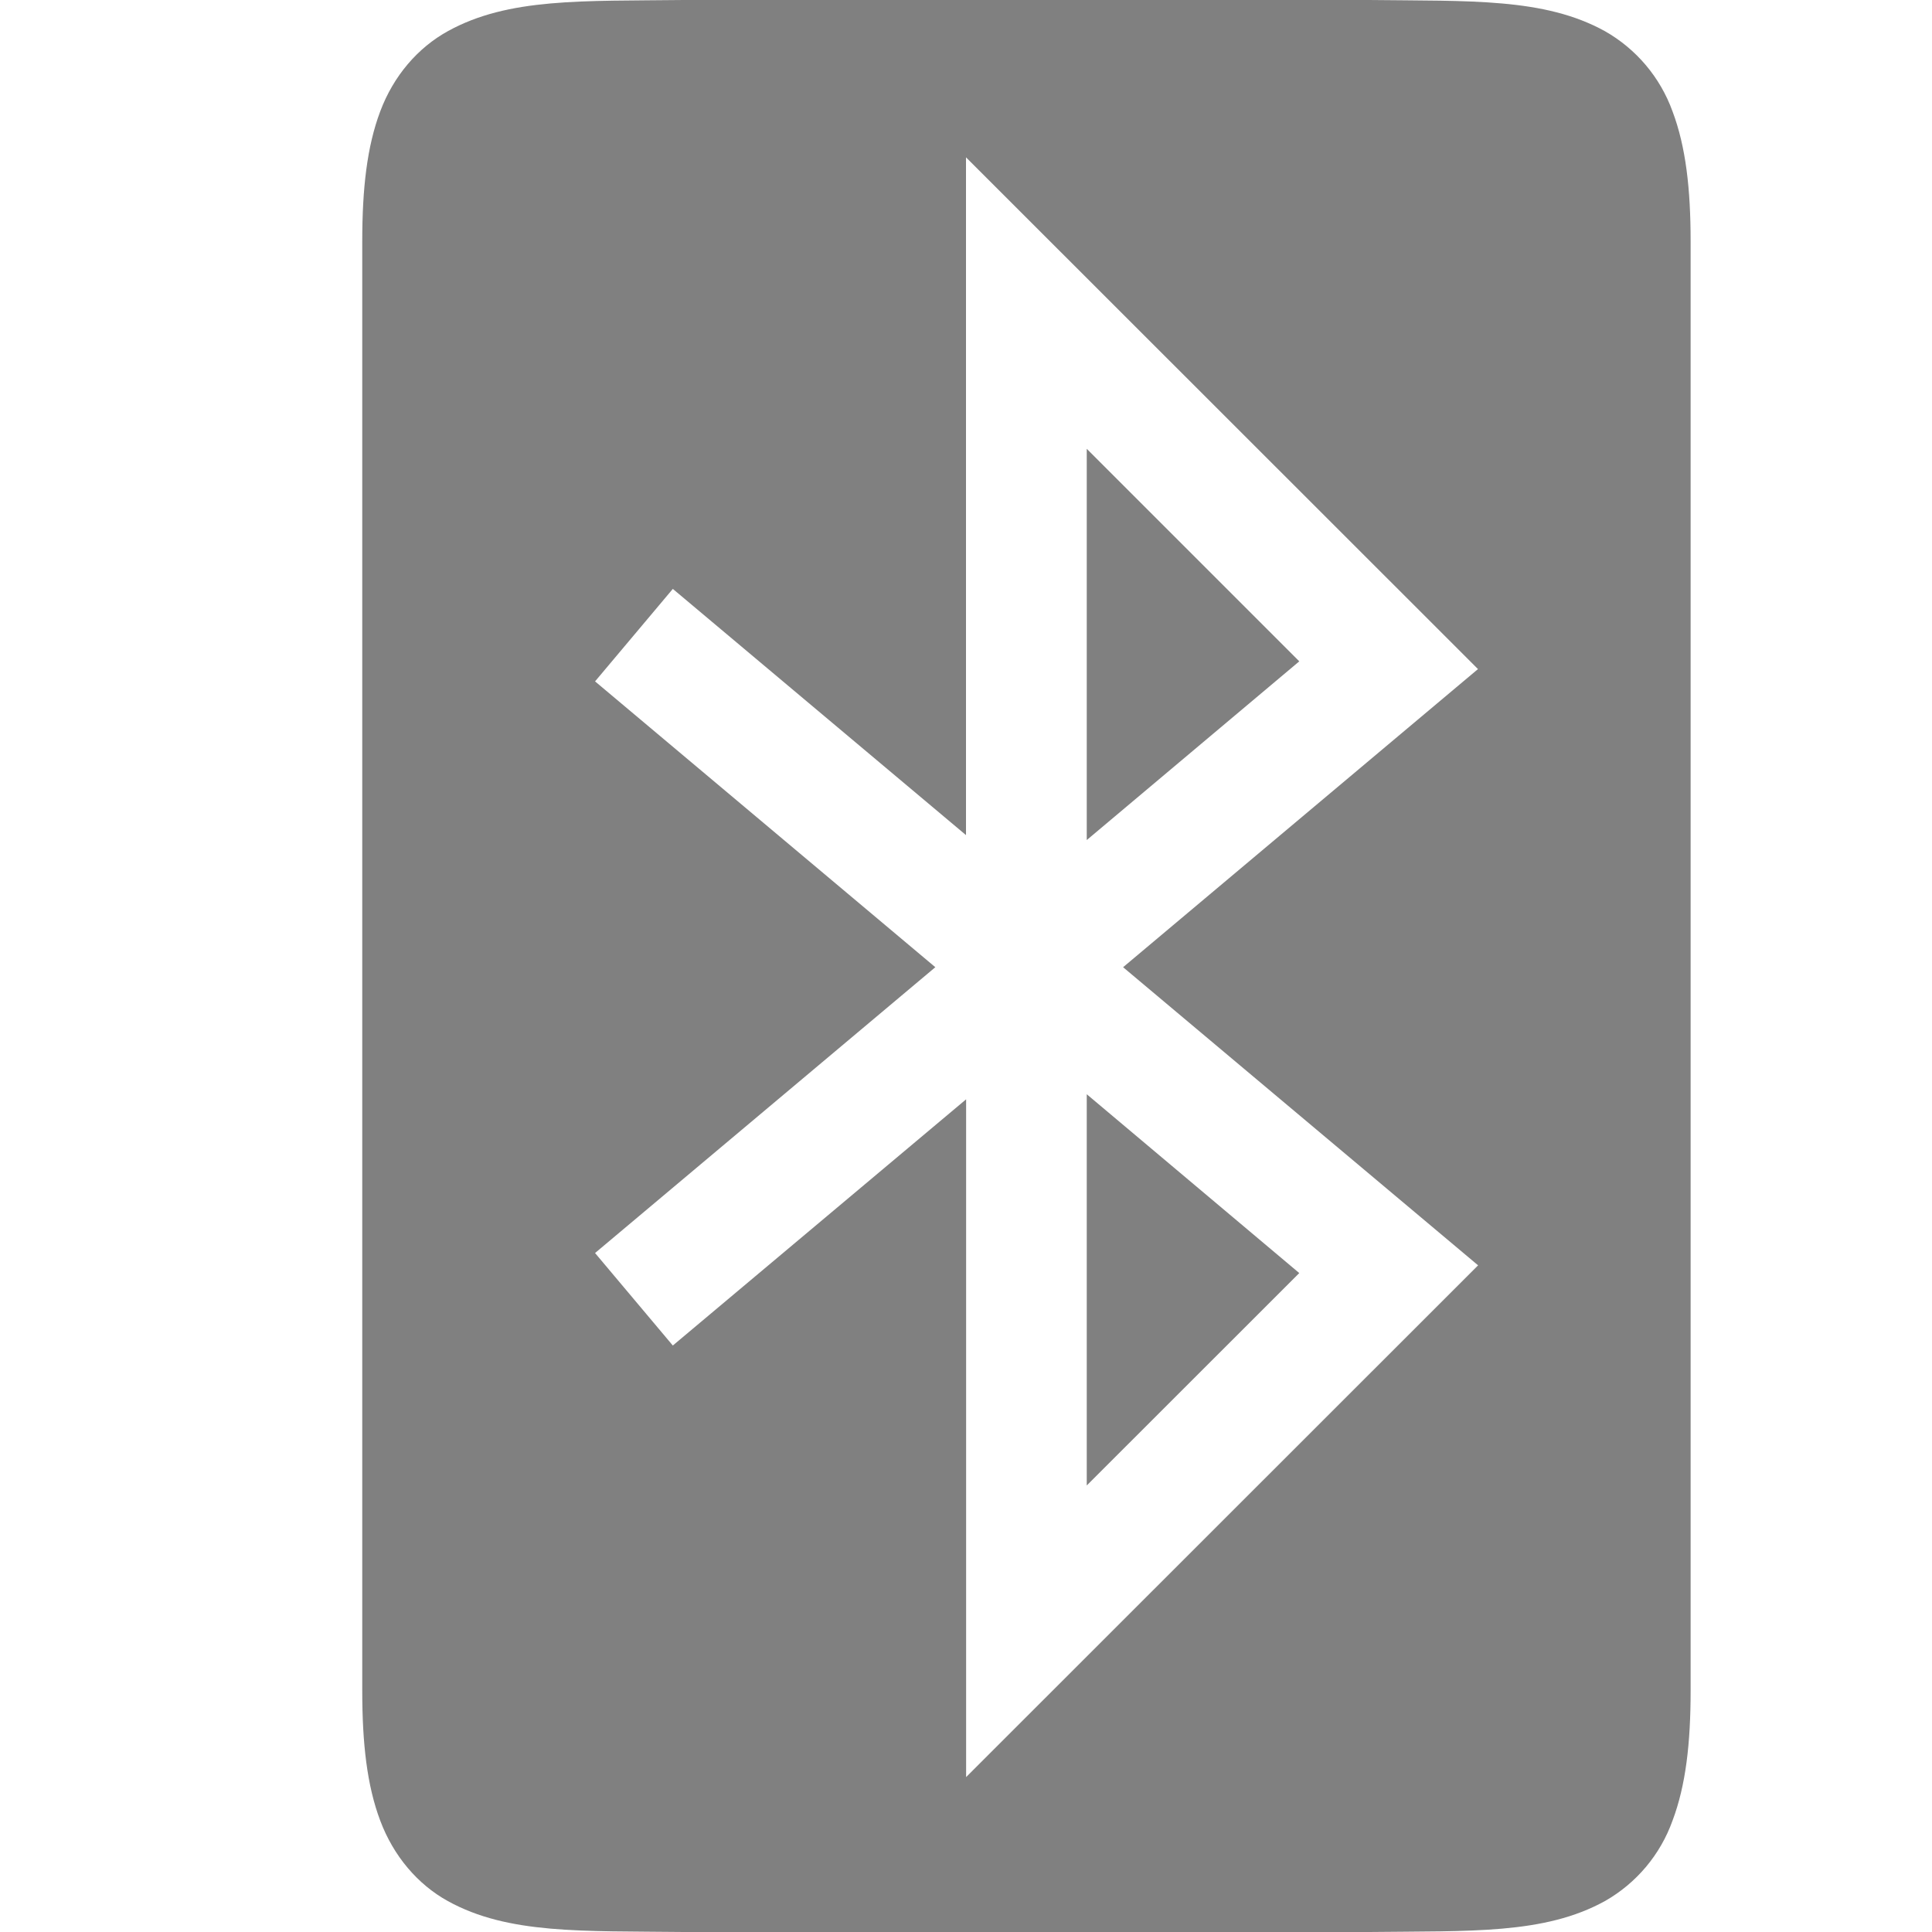
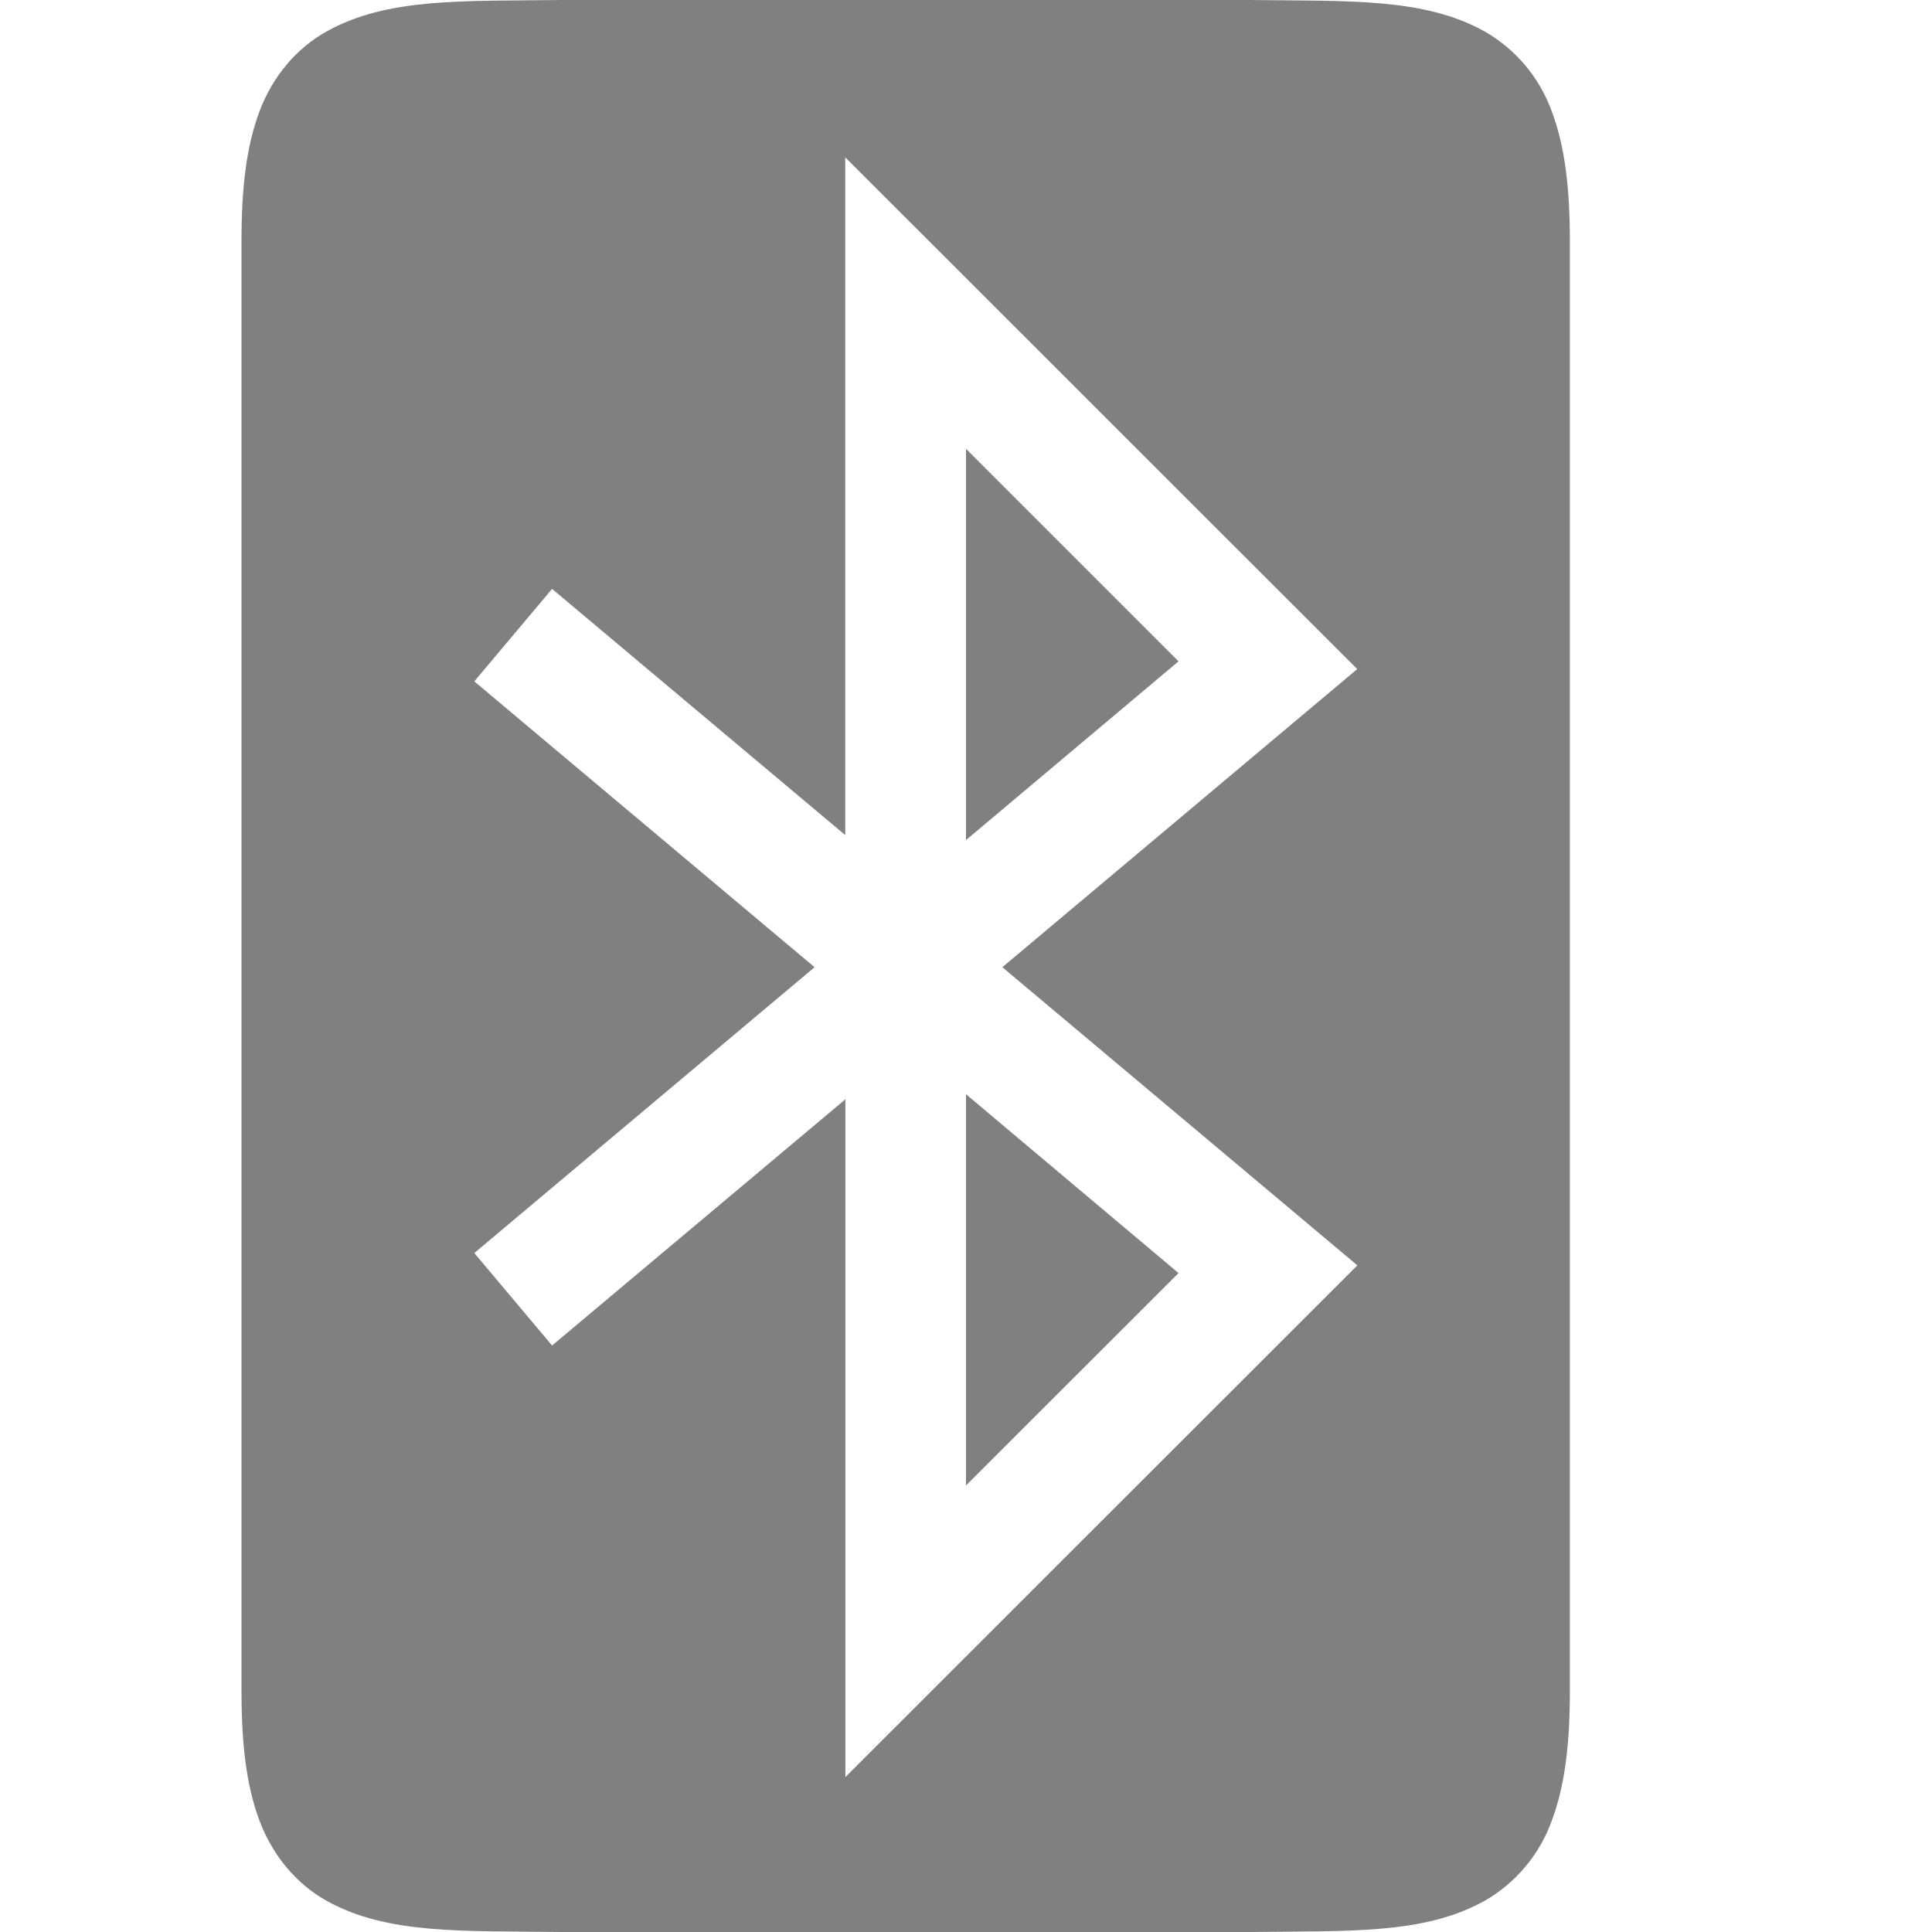
- <svg xmlns="http://www.w3.org/2000/svg" viewBox="0 0 16 16">
-   <path d="M5.662 0c-.838.01-1.45-.02-1.953.258-.25.138-.45.371-.56.664C3.039 1.214 3 1.562 3 2v12c0 .438.039.786.149 1.078.11.293.31.528.56.666.502.277 1.115.246 1.953.256h5.676c.839-.01 1.451.021 1.953-.256a1.25 1.25 0 0 0 .56-.666c.11-.292.15-.64.15-1.078V2c0-.438-.04-.786-.15-1.078a1.253 1.253 0 0 0-.56-.664C12.789-.019 12.177.01 11.338 0H5.664zM8 1.303l4.24 4.238L9.301 8.01l2.94 2.469-4.24 4.238V9.104l-2.429 2.039-.644-.766L7.746 8.01 4.928 5.643l.644-.766L8 6.916zm1 2.414v3.24l1.76-1.48zm0 5.345v3.24l1.76-1.759z" fill="gray" font-family="sans-serif" font-weight="400" overflow="visible" style="isolation:auto;mix-blend-mode:normal;shape-padding:0;text-decoration-color:#000;text-decoration-line:none;text-decoration-style:solid;text-indent:0;text-transform:none" white-space="normal" />
+ <svg xmlns="http://www.w3.org/2000/svg" version="1.1" viewBox="0 0 16 16">
+   <path d="m4.662 0c-0.838 0.01-1.45-0.02-1.953 0.258-0.25 0.138-0.45 0.371-0.56 0.664-0.11 0.292-0.149 0.64-0.149 1.078v12c0 0.438 0.039 0.786 0.149 1.078 0.11 0.293 0.31 0.528 0.56 0.666 0.502 0.277 1.115 0.246 1.953 0.256h5.676c0.839-0.01 1.451 0.021 1.953-0.256a1.25 1.25 0 0 0 0.56-0.666c0.11-0.292 0.15-0.64 0.15-1.078v-12c0-0.438-0.04-0.786-0.15-1.078a1.253 1.253 0 0 0-0.56-0.664c-0.502-0.277-1.114-0.248-1.953-0.258h-5.674zm2.338 1.303 4.24 4.238-2.939 2.469 2.94 2.469-4.24 4.238v-5.613l-2.429 2.039-0.644-0.766 2.818-2.367-2.818-2.367 0.644-0.766 2.428 2.039zm1 2.414v3.24l1.76-1.48zm0 5.345v3.24l1.76-1.759z" fill="#808080" font-family="sans-serif" font-weight="400" overflow="visible" style="isolation:auto;mix-blend-mode:normal;shape-padding:0;text-decoration-color:#000000;text-decoration-line:none;text-decoration-style:solid;text-indent:0;text-transform:none" white-space="normal" />
</svg>
